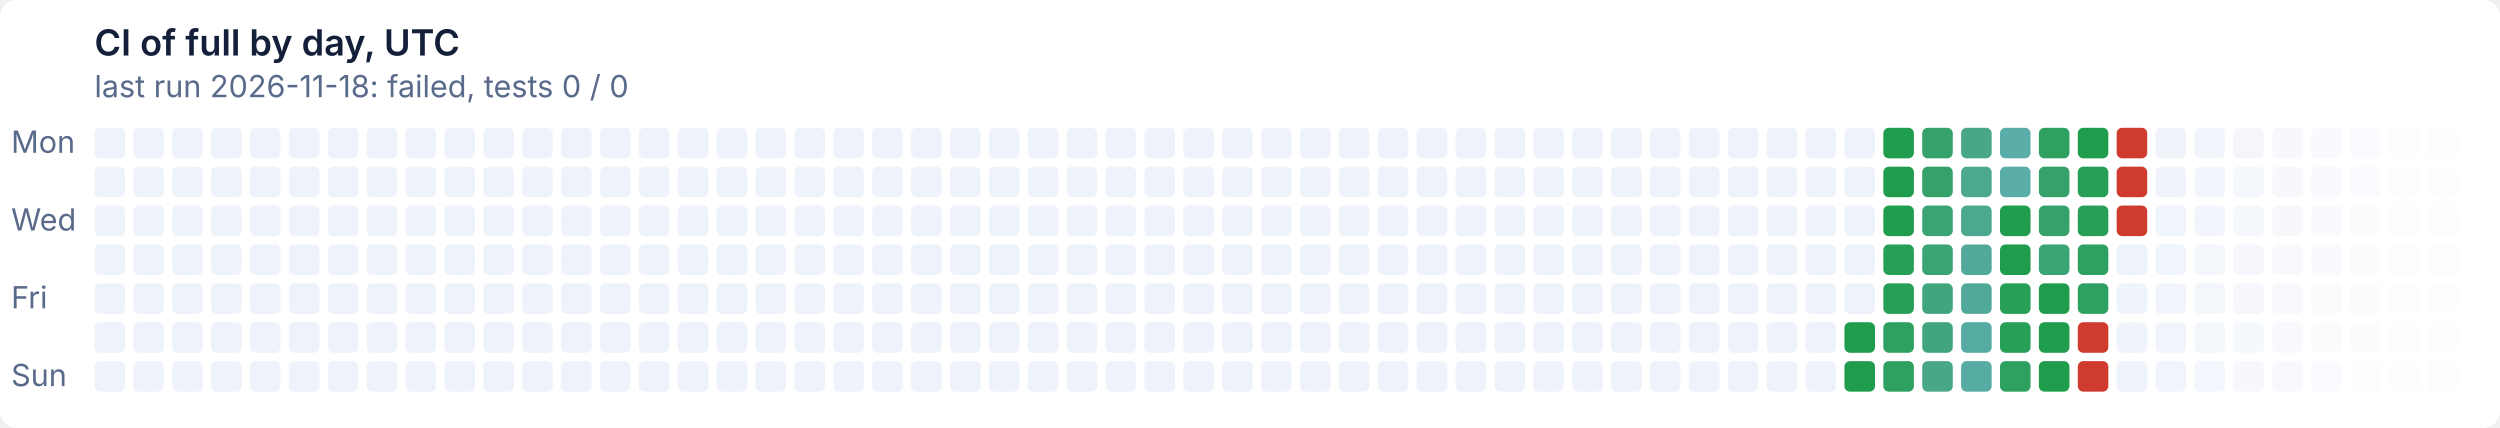
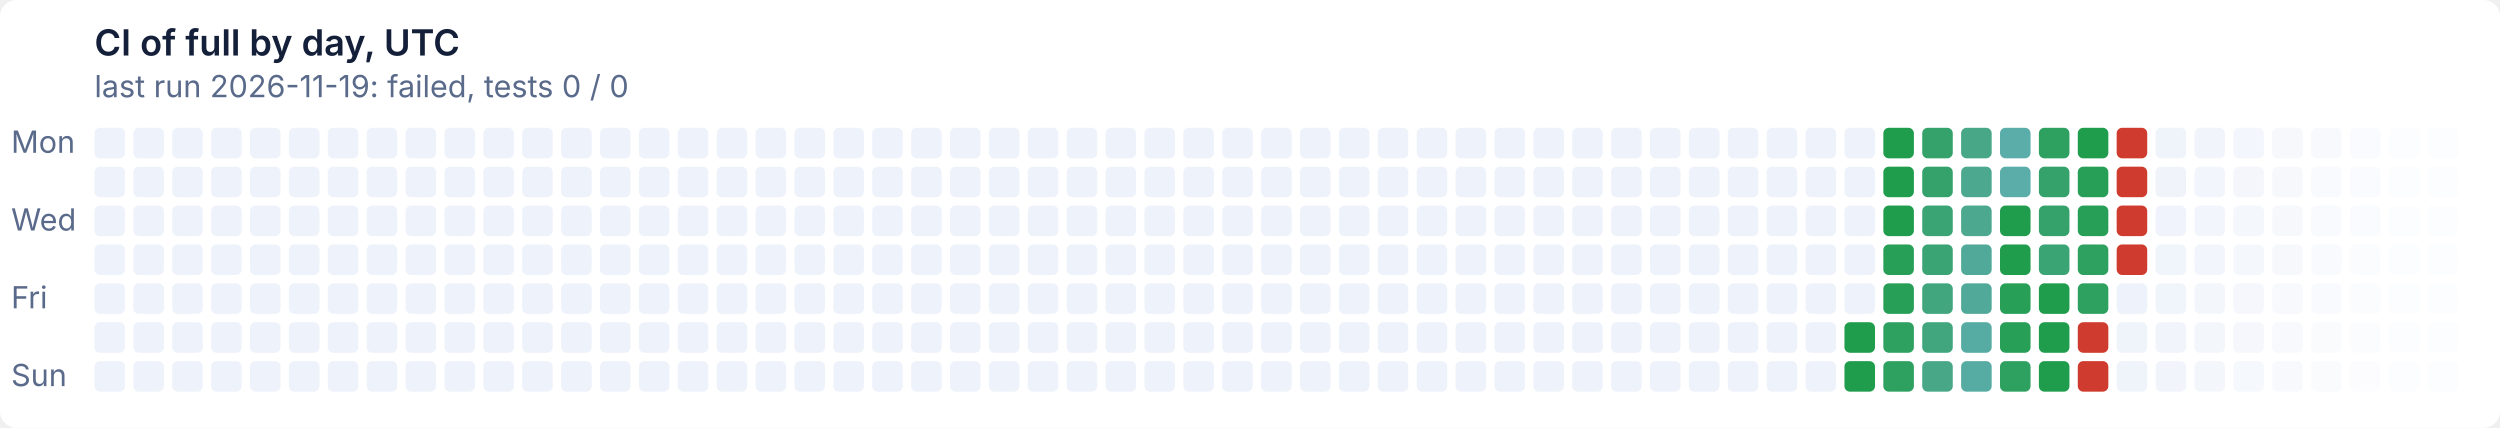
- <svg xmlns="http://www.w3.org/2000/svg" width="900" height="154" viewBox="0 0 900 154" role="img" aria-label="CI of full by day, UTC: last run 2026-11-18: failed, tests 0 / 0">
+ <svg xmlns="http://www.w3.org/2000/svg" width="900" height="154" viewBox="0 0 900 154" role="img" aria-label="CI of full by day, UTC: last run 2026-11-19: failed, tests 0 / 0">
  <style>text{font:11px system-ui,-apple-system,'Segoe UI',sans-serif}
.t{font-size:13px;font-weight:600}
.g{fill:#ffffff}
.x{fill:#14203a}
.m{fill:#5a6a8a}
@media (prefers-color-scheme: dark){.g{fill:#0e1526}
.x{fill:#e6ecf5}
.m{fill:#93a2bc}}
.l12d0{fill:#eef2fa}
@media (prefers-color-scheme: dark){.l12d0{fill:#141d33}}
.l0d1{fill:#1f9d4c}
@media (prefers-color-scheme: dark){.l0d1{fill:#3fb950}}
.l1d2{fill:#279f57}
@media (prefers-color-scheme: dark){.l1d2{fill:#45ba5c}}
.l2d3{fill:#2ea161}
@media (prefers-color-scheme: dark){.l2d3{fill:#4bbb67}}
.l3d4{fill:#35a26b}
@media (prefers-color-scheme: dark){.l3d4{fill:#51bc72}}
.l4d5{fill:#3ba474}
@media (prefers-color-scheme: dark){.l4d5{fill:#57bd7c}}
.l5d6{fill:#41a67e}
@media (prefers-color-scheme: dark){.l5d6{fill:#5cbe86}}
.l6d7{fill:#47a787}
@media (prefers-color-scheme: dark){.l6d7{fill:#62bf8f}}
.l7d8{fill:#4ca990}
@media (prefers-color-scheme: dark){.l7d8{fill:#67c099}}
.l8d9{fill:#51aa99}
@media (prefers-color-scheme: dark){.l8d9{fill:#6cc1a2}}
.l9d10{fill:#56aca2}
@media (prefers-color-scheme: dark){.l9d10{fill:#71c2ab}}
.l10d11{fill:#5badaa}
@media (prefers-color-scheme: dark){.l10d11{fill:#76c2b4}}
.l11d12{fill:#cf3b2e}
@media (prefers-color-scheme: dark){.l11d12{fill:#e08d79}}</style>
  <rect class="g" width="900" height="154" rx="6" />
  <text class="t x" x="34" y="20">CI of full by day, UTC</text>
-   <text class="m" x="34" y="35">last run 2026-11-18: failed, tests 0 / 0</text>
+   <text class="m" x="34" y="35">last run 2026-11-19: failed, tests 0 / 0</text>
  <text class="m" x="4" y="55">Mon</text>
  <text class="m" x="4" y="83">Wed</text>
  <text class="m" x="4" y="111">Fri</text>
  <text class="m" x="4" y="139">Sun</text>
  <rect class="l12d0" x="34" y="46" width="11" height="11" rx="2" />
  <rect class="l12d0" x="34" y="60" width="11" height="11" rx="2" />
  <rect class="l12d0" x="34" y="74" width="11" height="11" rx="2" />
  <rect class="l12d0" x="34" y="88" width="11" height="11" rx="2" />
  <rect class="l12d0" x="34" y="102" width="11" height="11" rx="2" />
  <rect class="l12d0" x="34" y="116" width="11" height="11" rx="2" />
  <rect class="l12d0" x="34" y="130" width="11" height="11" rx="2" />
  <rect class="l12d0" x="48" y="46" width="11" height="11" rx="2" />
  <rect class="l12d0" x="48" y="60" width="11" height="11" rx="2" />
  <rect class="l12d0" x="48" y="74" width="11" height="11" rx="2" />
  <rect class="l12d0" x="48" y="88" width="11" height="11" rx="2" />
  <rect class="l12d0" x="48" y="102" width="11" height="11" rx="2" />
  <rect class="l12d0" x="48" y="116" width="11" height="11" rx="2" />
  <rect class="l12d0" x="48" y="130" width="11" height="11" rx="2" />
  <rect class="l12d0" x="62" y="46" width="11" height="11" rx="2" />
  <rect class="l12d0" x="62" y="60" width="11" height="11" rx="2" />
  <rect class="l12d0" x="62" y="74" width="11" height="11" rx="2" />
  <rect class="l12d0" x="62" y="88" width="11" height="11" rx="2" />
  <rect class="l12d0" x="62" y="102" width="11" height="11" rx="2" />
  <rect class="l12d0" x="62" y="116" width="11" height="11" rx="2" />
  <rect class="l12d0" x="62" y="130" width="11" height="11" rx="2" />
  <rect class="l12d0" x="76" y="46" width="11" height="11" rx="2" />
  <rect class="l12d0" x="76" y="60" width="11" height="11" rx="2" />
  <rect class="l12d0" x="76" y="74" width="11" height="11" rx="2" />
  <rect class="l12d0" x="76" y="88" width="11" height="11" rx="2" />
  <rect class="l12d0" x="76" y="102" width="11" height="11" rx="2" />
  <rect class="l12d0" x="76" y="116" width="11" height="11" rx="2" />
  <rect class="l12d0" x="76" y="130" width="11" height="11" rx="2" />
  <rect class="l12d0" x="90" y="46" width="11" height="11" rx="2" />
  <rect class="l12d0" x="90" y="60" width="11" height="11" rx="2" />
  <rect class="l12d0" x="90" y="74" width="11" height="11" rx="2" />
  <rect class="l12d0" x="90" y="88" width="11" height="11" rx="2" />
  <rect class="l12d0" x="90" y="102" width="11" height="11" rx="2" />
  <rect class="l12d0" x="90" y="116" width="11" height="11" rx="2" />
  <rect class="l12d0" x="90" y="130" width="11" height="11" rx="2" />
  <rect class="l12d0" x="104" y="46" width="11" height="11" rx="2" />
  <rect class="l12d0" x="104" y="60" width="11" height="11" rx="2" />
  <rect class="l12d0" x="104" y="74" width="11" height="11" rx="2" />
  <rect class="l12d0" x="104" y="88" width="11" height="11" rx="2" />
  <rect class="l12d0" x="104" y="102" width="11" height="11" rx="2" />
  <rect class="l12d0" x="104" y="116" width="11" height="11" rx="2" />
  <rect class="l12d0" x="104" y="130" width="11" height="11" rx="2" />
  <rect class="l12d0" x="118" y="46" width="11" height="11" rx="2" />
  <rect class="l12d0" x="118" y="60" width="11" height="11" rx="2" />
  <rect class="l12d0" x="118" y="74" width="11" height="11" rx="2" />
  <rect class="l12d0" x="118" y="88" width="11" height="11" rx="2" />
  <rect class="l12d0" x="118" y="102" width="11" height="11" rx="2" />
  <rect class="l12d0" x="118" y="116" width="11" height="11" rx="2" />
  <rect class="l12d0" x="118" y="130" width="11" height="11" rx="2" />
  <rect class="l12d0" x="132" y="46" width="11" height="11" rx="2" />
  <rect class="l12d0" x="132" y="60" width="11" height="11" rx="2" />
  <rect class="l12d0" x="132" y="74" width="11" height="11" rx="2" />
  <rect class="l12d0" x="132" y="88" width="11" height="11" rx="2" />
  <rect class="l12d0" x="132" y="102" width="11" height="11" rx="2" />
  <rect class="l12d0" x="132" y="116" width="11" height="11" rx="2" />
  <rect class="l12d0" x="132" y="130" width="11" height="11" rx="2" />
  <rect class="l12d0" x="146" y="46" width="11" height="11" rx="2" />
  <rect class="l12d0" x="146" y="60" width="11" height="11" rx="2" />
  <rect class="l12d0" x="146" y="74" width="11" height="11" rx="2" />
  <rect class="l12d0" x="146" y="88" width="11" height="11" rx="2" />
  <rect class="l12d0" x="146" y="102" width="11" height="11" rx="2" />
  <rect class="l12d0" x="146" y="116" width="11" height="11" rx="2" />
  <rect class="l12d0" x="146" y="130" width="11" height="11" rx="2" />
  <rect class="l12d0" x="160" y="46" width="11" height="11" rx="2" />
  <rect class="l12d0" x="160" y="60" width="11" height="11" rx="2" />
  <rect class="l12d0" x="160" y="74" width="11" height="11" rx="2" />
  <rect class="l12d0" x="160" y="88" width="11" height="11" rx="2" />
  <rect class="l12d0" x="160" y="102" width="11" height="11" rx="2" />
  <rect class="l12d0" x="160" y="116" width="11" height="11" rx="2" />
  <rect class="l12d0" x="160" y="130" width="11" height="11" rx="2" />
  <rect class="l12d0" x="174" y="46" width="11" height="11" rx="2" />
  <rect class="l12d0" x="174" y="60" width="11" height="11" rx="2" />
  <rect class="l12d0" x="174" y="74" width="11" height="11" rx="2" />
  <rect class="l12d0" x="174" y="88" width="11" height="11" rx="2" />
  <rect class="l12d0" x="174" y="102" width="11" height="11" rx="2" />
  <rect class="l12d0" x="174" y="116" width="11" height="11" rx="2" />
  <rect class="l12d0" x="174" y="130" width="11" height="11" rx="2" />
  <rect class="l12d0" x="188" y="46" width="11" height="11" rx="2" />
  <rect class="l12d0" x="188" y="60" width="11" height="11" rx="2" />
  <rect class="l12d0" x="188" y="74" width="11" height="11" rx="2" />
  <rect class="l12d0" x="188" y="88" width="11" height="11" rx="2" />
  <rect class="l12d0" x="188" y="102" width="11" height="11" rx="2" />
  <rect class="l12d0" x="188" y="116" width="11" height="11" rx="2" />
  <rect class="l12d0" x="188" y="130" width="11" height="11" rx="2" />
  <rect class="l12d0" x="202" y="46" width="11" height="11" rx="2" />
  <rect class="l12d0" x="202" y="60" width="11" height="11" rx="2" />
  <rect class="l12d0" x="202" y="74" width="11" height="11" rx="2" />
  <rect class="l12d0" x="202" y="88" width="11" height="11" rx="2" />
  <rect class="l12d0" x="202" y="102" width="11" height="11" rx="2" />
  <rect class="l12d0" x="202" y="116" width="11" height="11" rx="2" />
  <rect class="l12d0" x="202" y="130" width="11" height="11" rx="2" />
  <rect class="l12d0" x="216" y="46" width="11" height="11" rx="2" />
  <rect class="l12d0" x="216" y="60" width="11" height="11" rx="2" />
  <rect class="l12d0" x="216" y="74" width="11" height="11" rx="2" />
  <rect class="l12d0" x="216" y="88" width="11" height="11" rx="2" />
  <rect class="l12d0" x="216" y="102" width="11" height="11" rx="2" />
  <rect class="l12d0" x="216" y="116" width="11" height="11" rx="2" />
  <rect class="l12d0" x="216" y="130" width="11" height="11" rx="2" />
  <rect class="l12d0" x="230" y="46" width="11" height="11" rx="2" />
  <rect class="l12d0" x="230" y="60" width="11" height="11" rx="2" />
  <rect class="l12d0" x="230" y="74" width="11" height="11" rx="2" />
  <rect class="l12d0" x="230" y="88" width="11" height="11" rx="2" />
  <rect class="l12d0" x="230" y="102" width="11" height="11" rx="2" />
  <rect class="l12d0" x="230" y="116" width="11" height="11" rx="2" />
  <rect class="l12d0" x="230" y="130" width="11" height="11" rx="2" />
  <rect class="l12d0" x="244" y="46" width="11" height="11" rx="2" />
  <rect class="l12d0" x="244" y="60" width="11" height="11" rx="2" />
  <rect class="l12d0" x="244" y="74" width="11" height="11" rx="2" />
  <rect class="l12d0" x="244" y="88" width="11" height="11" rx="2" />
  <rect class="l12d0" x="244" y="102" width="11" height="11" rx="2" />
  <rect class="l12d0" x="244" y="116" width="11" height="11" rx="2" />
  <rect class="l12d0" x="244" y="130" width="11" height="11" rx="2" />
  <rect class="l12d0" x="258" y="46" width="11" height="11" rx="2" />
  <rect class="l12d0" x="258" y="60" width="11" height="11" rx="2" />
  <rect class="l12d0" x="258" y="74" width="11" height="11" rx="2" />
  <rect class="l12d0" x="258" y="88" width="11" height="11" rx="2" />
  <rect class="l12d0" x="258" y="102" width="11" height="11" rx="2" />
  <rect class="l12d0" x="258" y="116" width="11" height="11" rx="2" />
  <rect class="l12d0" x="258" y="130" width="11" height="11" rx="2" />
  <rect class="l12d0" x="272" y="46" width="11" height="11" rx="2" />
  <rect class="l12d0" x="272" y="60" width="11" height="11" rx="2" />
  <rect class="l12d0" x="272" y="74" width="11" height="11" rx="2" />
  <rect class="l12d0" x="272" y="88" width="11" height="11" rx="2" />
  <rect class="l12d0" x="272" y="102" width="11" height="11" rx="2" />
  <rect class="l12d0" x="272" y="116" width="11" height="11" rx="2" />
  <rect class="l12d0" x="272" y="130" width="11" height="11" rx="2" />
  <rect class="l12d0" x="286" y="46" width="11" height="11" rx="2" />
  <rect class="l12d0" x="286" y="60" width="11" height="11" rx="2" />
  <rect class="l12d0" x="286" y="74" width="11" height="11" rx="2" />
  <rect class="l12d0" x="286" y="88" width="11" height="11" rx="2" />
  <rect class="l12d0" x="286" y="102" width="11" height="11" rx="2" />
  <rect class="l12d0" x="286" y="116" width="11" height="11" rx="2" />
  <rect class="l12d0" x="286" y="130" width="11" height="11" rx="2" />
  <rect class="l12d0" x="300" y="46" width="11" height="11" rx="2" />
  <rect class="l12d0" x="300" y="60" width="11" height="11" rx="2" />
  <rect class="l12d0" x="300" y="74" width="11" height="11" rx="2" />
  <rect class="l12d0" x="300" y="88" width="11" height="11" rx="2" />
  <rect class="l12d0" x="300" y="102" width="11" height="11" rx="2" />
  <rect class="l12d0" x="300" y="116" width="11" height="11" rx="2" />
  <rect class="l12d0" x="300" y="130" width="11" height="11" rx="2" />
  <rect class="l12d0" x="314" y="46" width="11" height="11" rx="2" />
  <rect class="l12d0" x="314" y="60" width="11" height="11" rx="2" />
  <rect class="l12d0" x="314" y="74" width="11" height="11" rx="2" />
  <rect class="l12d0" x="314" y="88" width="11" height="11" rx="2" />
  <rect class="l12d0" x="314" y="102" width="11" height="11" rx="2" />
  <rect class="l12d0" x="314" y="116" width="11" height="11" rx="2" />
  <rect class="l12d0" x="314" y="130" width="11" height="11" rx="2" />
  <rect class="l12d0" x="328" y="46" width="11" height="11" rx="2" />
  <rect class="l12d0" x="328" y="60" width="11" height="11" rx="2" />
  <rect class="l12d0" x="328" y="74" width="11" height="11" rx="2" />
  <rect class="l12d0" x="328" y="88" width="11" height="11" rx="2" />
  <rect class="l12d0" x="328" y="102" width="11" height="11" rx="2" />
  <rect class="l12d0" x="328" y="116" width="11" height="11" rx="2" />
  <rect class="l12d0" x="328" y="130" width="11" height="11" rx="2" />
  <rect class="l12d0" x="342" y="46" width="11" height="11" rx="2" />
  <rect class="l12d0" x="342" y="60" width="11" height="11" rx="2" />
  <rect class="l12d0" x="342" y="74" width="11" height="11" rx="2" />
  <rect class="l12d0" x="342" y="88" width="11" height="11" rx="2" />
  <rect class="l12d0" x="342" y="102" width="11" height="11" rx="2" />
  <rect class="l12d0" x="342" y="116" width="11" height="11" rx="2" />
  <rect class="l12d0" x="342" y="130" width="11" height="11" rx="2" />
  <rect class="l12d0" x="356" y="46" width="11" height="11" rx="2" />
  <rect class="l12d0" x="356" y="60" width="11" height="11" rx="2" />
  <rect class="l12d0" x="356" y="74" width="11" height="11" rx="2" />
  <rect class="l12d0" x="356" y="88" width="11" height="11" rx="2" />
  <rect class="l12d0" x="356" y="102" width="11" height="11" rx="2" />
  <rect class="l12d0" x="356" y="116" width="11" height="11" rx="2" />
  <rect class="l12d0" x="356" y="130" width="11" height="11" rx="2" />
  <rect class="l12d0" x="370" y="46" width="11" height="11" rx="2" />
  <rect class="l12d0" x="370" y="60" width="11" height="11" rx="2" />
  <rect class="l12d0" x="370" y="74" width="11" height="11" rx="2" />
  <rect class="l12d0" x="370" y="88" width="11" height="11" rx="2" />
  <rect class="l12d0" x="370" y="102" width="11" height="11" rx="2" />
  <rect class="l12d0" x="370" y="116" width="11" height="11" rx="2" />
  <rect class="l12d0" x="370" y="130" width="11" height="11" rx="2" />
  <rect class="l12d0" x="384" y="46" width="11" height="11" rx="2" />
  <rect class="l12d0" x="384" y="60" width="11" height="11" rx="2" />
  <rect class="l12d0" x="384" y="74" width="11" height="11" rx="2" />
  <rect class="l12d0" x="384" y="88" width="11" height="11" rx="2" />
  <rect class="l12d0" x="384" y="102" width="11" height="11" rx="2" />
  <rect class="l12d0" x="384" y="116" width="11" height="11" rx="2" />
  <rect class="l12d0" x="384" y="130" width="11" height="11" rx="2" />
  <rect class="l12d0" x="398" y="46" width="11" height="11" rx="2" />
  <rect class="l12d0" x="398" y="60" width="11" height="11" rx="2" />
  <rect class="l12d0" x="398" y="74" width="11" height="11" rx="2" />
  <rect class="l12d0" x="398" y="88" width="11" height="11" rx="2" />
  <rect class="l12d0" x="398" y="102" width="11" height="11" rx="2" />
  <rect class="l12d0" x="398" y="116" width="11" height="11" rx="2" />
  <rect class="l12d0" x="398" y="130" width="11" height="11" rx="2" />
  <rect class="l12d0" x="412" y="46" width="11" height="11" rx="2" />
  <rect class="l12d0" x="412" y="60" width="11" height="11" rx="2" />
  <rect class="l12d0" x="412" y="74" width="11" height="11" rx="2" />
  <rect class="l12d0" x="412" y="88" width="11" height="11" rx="2" />
  <rect class="l12d0" x="412" y="102" width="11" height="11" rx="2" />
  <rect class="l12d0" x="412" y="116" width="11" height="11" rx="2" />
  <rect class="l12d0" x="412" y="130" width="11" height="11" rx="2" />
  <rect class="l12d0" x="426" y="46" width="11" height="11" rx="2" />
  <rect class="l12d0" x="426" y="60" width="11" height="11" rx="2" />
  <rect class="l12d0" x="426" y="74" width="11" height="11" rx="2" />
  <rect class="l12d0" x="426" y="88" width="11" height="11" rx="2" />
  <rect class="l12d0" x="426" y="102" width="11" height="11" rx="2" />
  <rect class="l12d0" x="426" y="116" width="11" height="11" rx="2" />
  <rect class="l12d0" x="426" y="130" width="11" height="11" rx="2" />
  <rect class="l12d0" x="440" y="46" width="11" height="11" rx="2" />
  <rect class="l12d0" x="440" y="60" width="11" height="11" rx="2" />
  <rect class="l12d0" x="440" y="74" width="11" height="11" rx="2" />
  <rect class="l12d0" x="440" y="88" width="11" height="11" rx="2" />
  <rect class="l12d0" x="440" y="102" width="11" height="11" rx="2" />
  <rect class="l12d0" x="440" y="116" width="11" height="11" rx="2" />
  <rect class="l12d0" x="440" y="130" width="11" height="11" rx="2" />
  <rect class="l12d0" x="454" y="46" width="11" height="11" rx="2" />
  <rect class="l12d0" x="454" y="60" width="11" height="11" rx="2" />
  <rect class="l12d0" x="454" y="74" width="11" height="11" rx="2" />
  <rect class="l12d0" x="454" y="88" width="11" height="11" rx="2" />
  <rect class="l12d0" x="454" y="102" width="11" height="11" rx="2" />
  <rect class="l12d0" x="454" y="116" width="11" height="11" rx="2" />
  <rect class="l12d0" x="454" y="130" width="11" height="11" rx="2" />
  <rect class="l12d0" x="468" y="46" width="11" height="11" rx="2" />
  <rect class="l12d0" x="468" y="60" width="11" height="11" rx="2" />
  <rect class="l12d0" x="468" y="74" width="11" height="11" rx="2" />
  <rect class="l12d0" x="468" y="88" width="11" height="11" rx="2" />
  <rect class="l12d0" x="468" y="102" width="11" height="11" rx="2" />
  <rect class="l12d0" x="468" y="116" width="11" height="11" rx="2" />
  <rect class="l12d0" x="468" y="130" width="11" height="11" rx="2" />
  <rect class="l12d0" x="482" y="46" width="11" height="11" rx="2" />
  <rect class="l12d0" x="482" y="60" width="11" height="11" rx="2" />
  <rect class="l12d0" x="482" y="74" width="11" height="11" rx="2" />
  <rect class="l12d0" x="482" y="88" width="11" height="11" rx="2" />
  <rect class="l12d0" x="482" y="102" width="11" height="11" rx="2" />
  <rect class="l12d0" x="482" y="116" width="11" height="11" rx="2" />
  <rect class="l12d0" x="482" y="130" width="11" height="11" rx="2" />
  <rect class="l12d0" x="496" y="46" width="11" height="11" rx="2" />
  <rect class="l12d0" x="496" y="60" width="11" height="11" rx="2" />
  <rect class="l12d0" x="496" y="74" width="11" height="11" rx="2" />
  <rect class="l12d0" x="496" y="88" width="11" height="11" rx="2" />
  <rect class="l12d0" x="496" y="102" width="11" height="11" rx="2" />
  <rect class="l12d0" x="496" y="116" width="11" height="11" rx="2" />
  <rect class="l12d0" x="496" y="130" width="11" height="11" rx="2" />
  <rect class="l12d0" x="510" y="46" width="11" height="11" rx="2" />
  <rect class="l12d0" x="510" y="60" width="11" height="11" rx="2" />
  <rect class="l12d0" x="510" y="74" width="11" height="11" rx="2" />
  <rect class="l12d0" x="510" y="88" width="11" height="11" rx="2" />
  <rect class="l12d0" x="510" y="102" width="11" height="11" rx="2" />
  <rect class="l12d0" x="510" y="116" width="11" height="11" rx="2" />
  <rect class="l12d0" x="510" y="130" width="11" height="11" rx="2" />
  <rect class="l12d0" x="524" y="46" width="11" height="11" rx="2" />
  <rect class="l12d0" x="524" y="60" width="11" height="11" rx="2" />
  <rect class="l12d0" x="524" y="74" width="11" height="11" rx="2" />
  <rect class="l12d0" x="524" y="88" width="11" height="11" rx="2" />
  <rect class="l12d0" x="524" y="102" width="11" height="11" rx="2" />
  <rect class="l12d0" x="524" y="116" width="11" height="11" rx="2" />
  <rect class="l12d0" x="524" y="130" width="11" height="11" rx="2" />
  <rect class="l12d0" x="538" y="46" width="11" height="11" rx="2" />
  <rect class="l12d0" x="538" y="60" width="11" height="11" rx="2" />
  <rect class="l12d0" x="538" y="74" width="11" height="11" rx="2" />
  <rect class="l12d0" x="538" y="88" width="11" height="11" rx="2" />
  <rect class="l12d0" x="538" y="102" width="11" height="11" rx="2" />
  <rect class="l12d0" x="538" y="116" width="11" height="11" rx="2" />
  <rect class="l12d0" x="538" y="130" width="11" height="11" rx="2" />
  <rect class="l12d0" x="552" y="46" width="11" height="11" rx="2" />
  <rect class="l12d0" x="552" y="60" width="11" height="11" rx="2" />
  <rect class="l12d0" x="552" y="74" width="11" height="11" rx="2" />
  <rect class="l12d0" x="552" y="88" width="11" height="11" rx="2" />
  <rect class="l12d0" x="552" y="102" width="11" height="11" rx="2" />
  <rect class="l12d0" x="552" y="116" width="11" height="11" rx="2" />
  <rect class="l12d0" x="552" y="130" width="11" height="11" rx="2" />
  <rect class="l12d0" x="566" y="46" width="11" height="11" rx="2" />
  <rect class="l12d0" x="566" y="60" width="11" height="11" rx="2" />
  <rect class="l12d0" x="566" y="74" width="11" height="11" rx="2" />
  <rect class="l12d0" x="566" y="88" width="11" height="11" rx="2" />
  <rect class="l12d0" x="566" y="102" width="11" height="11" rx="2" />
  <rect class="l12d0" x="566" y="116" width="11" height="11" rx="2" />
  <rect class="l12d0" x="566" y="130" width="11" height="11" rx="2" />
  <rect class="l12d0" x="580" y="46" width="11" height="11" rx="2" />
  <rect class="l12d0" x="580" y="60" width="11" height="11" rx="2" />
  <rect class="l12d0" x="580" y="74" width="11" height="11" rx="2" />
  <rect class="l12d0" x="580" y="88" width="11" height="11" rx="2" />
  <rect class="l12d0" x="580" y="102" width="11" height="11" rx="2" />
  <rect class="l12d0" x="580" y="116" width="11" height="11" rx="2" />
  <rect class="l12d0" x="580" y="130" width="11" height="11" rx="2" />
  <rect class="l12d0" x="594" y="46" width="11" height="11" rx="2" />
  <rect class="l12d0" x="594" y="60" width="11" height="11" rx="2" />
  <rect class="l12d0" x="594" y="74" width="11" height="11" rx="2" />
  <rect class="l12d0" x="594" y="88" width="11" height="11" rx="2" />
  <rect class="l12d0" x="594" y="102" width="11" height="11" rx="2" />
  <rect class="l12d0" x="594" y="116" width="11" height="11" rx="2" />
  <rect class="l12d0" x="594" y="130" width="11" height="11" rx="2" />
  <rect class="l12d0" x="608" y="46" width="11" height="11" rx="2" />
  <rect class="l12d0" x="608" y="60" width="11" height="11" rx="2" />
  <rect class="l12d0" x="608" y="74" width="11" height="11" rx="2" />
  <rect class="l12d0" x="608" y="88" width="11" height="11" rx="2" />
  <rect class="l12d0" x="608" y="102" width="11" height="11" rx="2" />
  <rect class="l12d0" x="608" y="116" width="11" height="11" rx="2" />
  <rect class="l12d0" x="608" y="130" width="11" height="11" rx="2" />
  <rect class="l12d0" x="622" y="46" width="11" height="11" rx="2" />
  <rect class="l12d0" x="622" y="60" width="11" height="11" rx="2" />
  <rect class="l12d0" x="622" y="74" width="11" height="11" rx="2" />
  <rect class="l12d0" x="622" y="88" width="11" height="11" rx="2" />
  <rect class="l12d0" x="622" y="102" width="11" height="11" rx="2" />
  <rect class="l12d0" x="622" y="116" width="11" height="11" rx="2" />
  <rect class="l12d0" x="622" y="130" width="11" height="11" rx="2" />
  <rect class="l12d0" x="636" y="46" width="11" height="11" rx="2" />
  <rect class="l12d0" x="636" y="60" width="11" height="11" rx="2" />
  <rect class="l12d0" x="636" y="74" width="11" height="11" rx="2" />
  <rect class="l12d0" x="636" y="88" width="11" height="11" rx="2" />
  <rect class="l12d0" x="636" y="102" width="11" height="11" rx="2" />
  <rect class="l12d0" x="636" y="116" width="11" height="11" rx="2" />
  <rect class="l12d0" x="636" y="130" width="11" height="11" rx="2" />
  <rect class="l12d0" x="650" y="46" width="11" height="11" rx="2" />
  <rect class="l12d0" x="650" y="60" width="11" height="11" rx="2" />
  <rect class="l12d0" x="650" y="74" width="11" height="11" rx="2" />
  <rect class="l12d0" x="650" y="88" width="11" height="11" rx="2" />
  <rect class="l12d0" x="650" y="102" width="11" height="11" rx="2" />
  <rect class="l12d0" x="650" y="116" width="11" height="11" rx="2" />
  <rect class="l12d0" x="650" y="130" width="11" height="11" rx="2" />
  <rect class="l12d0" x="664" y="46" width="11" height="11" rx="2" />
  <rect class="l12d0" x="664" y="60" width="11" height="11" rx="2" />
  <rect class="l12d0" x="664" y="74" width="11" height="11" rx="2" />
  <rect class="l12d0" x="664" y="88" width="11" height="11" rx="2" />
  <rect class="l12d0" x="664" y="102" width="11" height="11" rx="2" />
  <rect class="l0d1" x="664" y="116" width="11" height="11" rx="2" />
  <rect class="l0d1" x="664" y="130" width="11" height="11" rx="2" />
  <rect class="l0d1" x="678" y="46" width="11" height="11" rx="2" />
  <rect class="l0d1" x="678" y="60" width="11" height="11" rx="2" />
  <rect class="l0d1" x="678" y="74" width="11" height="11" rx="2" />
  <rect class="l1d2" x="678" y="88" width="11" height="11" rx="2" />
  <rect class="l1d2" x="678" y="102" width="11" height="11" rx="2" />
  <rect class="l2d3" x="678" y="116" width="11" height="11" rx="2" />
  <rect class="l2d3" x="678" y="130" width="11" height="11" rx="2" />
  <rect class="l3d4" x="692" y="46" width="11" height="11" rx="2" />
  <rect class="l3d4" x="692" y="60" width="11" height="11" rx="2" />
  <rect class="l4d5" x="692" y="74" width="11" height="11" rx="2" />
  <rect class="l4d5" x="692" y="88" width="11" height="11" rx="2" />
  <rect class="l5d6" x="692" y="102" width="11" height="11" rx="2" />
  <rect class="l5d6" x="692" y="116" width="11" height="11" rx="2" />
  <rect class="l6d7" x="692" y="130" width="11" height="11" rx="2" />
  <rect class="l6d7" x="706" y="46" width="11" height="11" rx="2" />
  <rect class="l7d8" x="706" y="60" width="11" height="11" rx="2" />
  <rect class="l7d8" x="706" y="74" width="11" height="11" rx="2" />
  <rect class="l8d9" x="706" y="88" width="11" height="11" rx="2" />
  <rect class="l8d9" x="706" y="102" width="11" height="11" rx="2" />
  <rect class="l9d10" x="706" y="116" width="11" height="11" rx="2" />
  <rect class="l9d10" x="706" y="130" width="11" height="11" rx="2" />
  <rect class="l10d11" x="720" y="46" width="11" height="11" rx="2" />
  <rect class="l10d11" x="720" y="60" width="11" height="11" rx="2" />
  <rect class="l0d1" x="720" y="74" width="11" height="11" rx="2" />
  <rect class="l0d1" x="720" y="88" width="11" height="11" rx="2" />
  <rect class="l1d2" x="720" y="102" width="11" height="11" rx="2" />
  <rect class="l1d2" x="720" y="116" width="11" height="11" rx="2" />
  <rect class="l2d3" x="720" y="130" width="11" height="11" rx="2" />
  <rect class="l2d3" x="734" y="46" width="11" height="11" rx="2" />
  <rect class="l3d4" x="734" y="60" width="11" height="11" rx="2" />
  <rect class="l3d4" x="734" y="74" width="11" height="11" rx="2" />
  <rect class="l4d5" x="734" y="88" width="11" height="11" rx="2" />
  <rect class="l0d1" x="734" y="102" width="11" height="11" rx="2" />
  <rect class="l0d1" x="734" y="116" width="11" height="11" rx="2" />
  <rect class="l0d1" x="734" y="130" width="11" height="11" rx="2" />
  <rect class="l0d1" x="748" y="46" width="11" height="11" rx="2" />
  <rect class="l1d2" x="748" y="60" width="11" height="11" rx="2" />
  <rect class="l1d2" x="748" y="74" width="11" height="11" rx="2" />
  <rect class="l2d3" x="748" y="88" width="11" height="11" rx="2" />
  <rect class="l2d3" x="748" y="102" width="11" height="11" rx="2" />
  <rect class="l11d12" x="748" y="116" width="11" height="11" rx="2" />
  <rect class="l11d12" x="748" y="130" width="11" height="11" rx="2" />
  <rect class="l11d12" x="762" y="46" width="11" height="11" rx="2" />
  <rect class="l11d12" x="762" y="60" width="11" height="11" rx="2" />
  <rect class="l11d12" x="762" y="74" width="11" height="11" rx="2" />
-   <rect class="l12d0" x="762" y="88" width="11" height="11" rx="2" opacity="0.98" />
-   <rect class="l12d0" x="762" y="102" width="11" height="11" rx="2" opacity="0.96" />
-   <rect class="l12d0" x="762" y="116" width="11" height="11" rx="2" opacity="0.95" />
-   <rect class="l12d0" x="762" y="130" width="11" height="11" rx="2" opacity="0.93" />
-   <rect class="l12d0" x="776" y="46" width="11" height="11" rx="2" opacity="0.91" />
-   <rect class="l12d0" x="776" y="60" width="11" height="11" rx="2" opacity="0.89" />
-   <rect class="l12d0" x="776" y="74" width="11" height="11" rx="2" opacity="0.88" />
-   <rect class="l12d0" x="776" y="88" width="11" height="11" rx="2" opacity="0.86" />
-   <rect class="l12d0" x="776" y="102" width="11" height="11" rx="2" opacity="0.84" />
-   <rect class="l12d0" x="776" y="116" width="11" height="11" rx="2" opacity="0.82" />
-   <rect class="l12d0" x="776" y="130" width="11" height="11" rx="2" opacity="0.80" />
-   <rect class="l12d0" x="790" y="46" width="11" height="11" rx="2" opacity="0.79" />
-   <rect class="l12d0" x="790" y="60" width="11" height="11" rx="2" opacity="0.77" />
-   <rect class="l12d0" x="790" y="74" width="11" height="11" rx="2" opacity="0.75" />
-   <rect class="l12d0" x="790" y="88" width="11" height="11" rx="2" opacity="0.73" />
-   <rect class="l12d0" x="790" y="102" width="11" height="11" rx="2" opacity="0.71" />
-   <rect class="l12d0" x="790" y="116" width="11" height="11" rx="2" opacity="0.70" />
-   <rect class="l12d0" x="790" y="130" width="11" height="11" rx="2" opacity="0.68" />
-   <rect class="l12d0" x="804" y="46" width="11" height="11" rx="2" opacity="0.66" />
-   <rect class="l12d0" x="804" y="60" width="11" height="11" rx="2" opacity="0.64" />
-   <rect class="l12d0" x="804" y="74" width="11" height="11" rx="2" opacity="0.62" />
-   <rect class="l12d0" x="804" y="88" width="11" height="11" rx="2" opacity="0.61" />
-   <rect class="l12d0" x="804" y="102" width="11" height="11" rx="2" opacity="0.59" />
-   <rect class="l12d0" x="804" y="116" width="11" height="11" rx="2" opacity="0.57" />
-   <rect class="l12d0" x="804" y="130" width="11" height="11" rx="2" opacity="0.55" />
-   <rect class="l12d0" x="818" y="46" width="11" height="11" rx="2" opacity="0.54" />
-   <rect class="l12d0" x="818" y="60" width="11" height="11" rx="2" opacity="0.52" />
-   <rect class="l12d0" x="818" y="74" width="11" height="11" rx="2" opacity="0.50" />
-   <rect class="l12d0" x="818" y="88" width="11" height="11" rx="2" opacity="0.48" />
-   <rect class="l12d0" x="818" y="102" width="11" height="11" rx="2" opacity="0.46" />
-   <rect class="l12d0" x="818" y="116" width="11" height="11" rx="2" opacity="0.45" />
-   <rect class="l12d0" x="818" y="130" width="11" height="11" rx="2" opacity="0.43" />
-   <rect class="l12d0" x="832" y="46" width="11" height="11" rx="2" opacity="0.41" />
-   <rect class="l12d0" x="832" y="60" width="11" height="11" rx="2" opacity="0.39" />
-   <rect class="l12d0" x="832" y="74" width="11" height="11" rx="2" opacity="0.38" />
-   <rect class="l12d0" x="832" y="88" width="11" height="11" rx="2" opacity="0.36" />
-   <rect class="l12d0" x="832" y="102" width="11" height="11" rx="2" opacity="0.34" />
-   <rect class="l12d0" x="832" y="116" width="11" height="11" rx="2" opacity="0.32" />
-   <rect class="l12d0" x="832" y="130" width="11" height="11" rx="2" opacity="0.30" />
-   <rect class="l12d0" x="846" y="46" width="11" height="11" rx="2" opacity="0.29" />
-   <rect class="l12d0" x="846" y="60" width="11" height="11" rx="2" opacity="0.27" />
-   <rect class="l12d0" x="846" y="74" width="11" height="11" rx="2" opacity="0.25" />
-   <rect class="l12d0" x="846" y="88" width="11" height="11" rx="2" opacity="0.23" />
-   <rect class="l12d0" x="846" y="102" width="11" height="11" rx="2" opacity="0.21" />
-   <rect class="l12d0" x="846" y="116" width="11" height="11" rx="2" opacity="0.20" />
-   <rect class="l12d0" x="846" y="130" width="11" height="11" rx="2" opacity="0.18" />
-   <rect class="l12d0" x="860" y="46" width="11" height="11" rx="2" opacity="0.16" />
-   <rect class="l12d0" x="860" y="60" width="11" height="11" rx="2" opacity="0.15" />
+   <rect class="l11d12" x="762" y="88" width="11" height="11" rx="2" />
+   <rect class="l12d0" x="762" y="102" width="11" height="11" rx="2" opacity="0.98" />
+   <rect class="l12d0" x="762" y="116" width="11" height="11" rx="2" opacity="0.96" />
+   <rect class="l12d0" x="762" y="130" width="11" height="11" rx="2" opacity="0.95" />
+   <rect class="l12d0" x="776" y="46" width="11" height="11" rx="2" opacity="0.93" />
+   <rect class="l12d0" x="776" y="60" width="11" height="11" rx="2" opacity="0.91" />
+   <rect class="l12d0" x="776" y="74" width="11" height="11" rx="2" opacity="0.89" />
+   <rect class="l12d0" x="776" y="88" width="11" height="11" rx="2" opacity="0.88" />
+   <rect class="l12d0" x="776" y="102" width="11" height="11" rx="2" opacity="0.86" />
+   <rect class="l12d0" x="776" y="116" width="11" height="11" rx="2" opacity="0.84" />
+   <rect class="l12d0" x="776" y="130" width="11" height="11" rx="2" opacity="0.82" />
+   <rect class="l12d0" x="790" y="46" width="11" height="11" rx="2" opacity="0.80" />
+   <rect class="l12d0" x="790" y="60" width="11" height="11" rx="2" opacity="0.79" />
+   <rect class="l12d0" x="790" y="74" width="11" height="11" rx="2" opacity="0.77" />
+   <rect class="l12d0" x="790" y="88" width="11" height="11" rx="2" opacity="0.75" />
+   <rect class="l12d0" x="790" y="102" width="11" height="11" rx="2" opacity="0.73" />
+   <rect class="l12d0" x="790" y="116" width="11" height="11" rx="2" opacity="0.71" />
+   <rect class="l12d0" x="790" y="130" width="11" height="11" rx="2" opacity="0.70" />
+   <rect class="l12d0" x="804" y="46" width="11" height="11" rx="2" opacity="0.68" />
+   <rect class="l12d0" x="804" y="60" width="11" height="11" rx="2" opacity="0.66" />
+   <rect class="l12d0" x="804" y="74" width="11" height="11" rx="2" opacity="0.64" />
+   <rect class="l12d0" x="804" y="88" width="11" height="11" rx="2" opacity="0.62" />
+   <rect class="l12d0" x="804" y="102" width="11" height="11" rx="2" opacity="0.61" />
+   <rect class="l12d0" x="804" y="116" width="11" height="11" rx="2" opacity="0.59" />
+   <rect class="l12d0" x="804" y="130" width="11" height="11" rx="2" opacity="0.57" />
+   <rect class="l12d0" x="818" y="46" width="11" height="11" rx="2" opacity="0.55" />
+   <rect class="l12d0" x="818" y="60" width="11" height="11" rx="2" opacity="0.54" />
+   <rect class="l12d0" x="818" y="74" width="11" height="11" rx="2" opacity="0.52" />
+   <rect class="l12d0" x="818" y="88" width="11" height="11" rx="2" opacity="0.50" />
+   <rect class="l12d0" x="818" y="102" width="11" height="11" rx="2" opacity="0.48" />
+   <rect class="l12d0" x="818" y="116" width="11" height="11" rx="2" opacity="0.46" />
+   <rect class="l12d0" x="818" y="130" width="11" height="11" rx="2" opacity="0.45" />
+   <rect class="l12d0" x="832" y="46" width="11" height="11" rx="2" opacity="0.43" />
+   <rect class="l12d0" x="832" y="60" width="11" height="11" rx="2" opacity="0.41" />
+   <rect class="l12d0" x="832" y="74" width="11" height="11" rx="2" opacity="0.39" />
+   <rect class="l12d0" x="832" y="88" width="11" height="11" rx="2" opacity="0.38" />
+   <rect class="l12d0" x="832" y="102" width="11" height="11" rx="2" opacity="0.36" />
+   <rect class="l12d0" x="832" y="116" width="11" height="11" rx="2" opacity="0.34" />
+   <rect class="l12d0" x="832" y="130" width="11" height="11" rx="2" opacity="0.32" />
+   <rect class="l12d0" x="846" y="46" width="11" height="11" rx="2" opacity="0.30" />
+   <rect class="l12d0" x="846" y="60" width="11" height="11" rx="2" opacity="0.29" />
+   <rect class="l12d0" x="846" y="74" width="11" height="11" rx="2" opacity="0.27" />
+   <rect class="l12d0" x="846" y="88" width="11" height="11" rx="2" opacity="0.25" />
+   <rect class="l12d0" x="846" y="102" width="11" height="11" rx="2" opacity="0.23" />
+   <rect class="l12d0" x="846" y="116" width="11" height="11" rx="2" opacity="0.21" />
+   <rect class="l12d0" x="846" y="130" width="11" height="11" rx="2" opacity="0.20" />
+   <rect class="l12d0" x="860" y="46" width="11" height="11" rx="2" opacity="0.18" />
+   <rect class="l12d0" x="860" y="60" width="11" height="11" rx="2" opacity="0.16" />
  <rect class="l12d0" x="860" y="74" width="11" height="11" rx="2" opacity="0.15" />
  <rect class="l12d0" x="860" y="88" width="11" height="11" rx="2" opacity="0.15" />
  <rect class="l12d0" x="860" y="102" width="11" height="11" rx="2" opacity="0.15" />
  <rect class="l12d0" x="860" y="116" width="11" height="11" rx="2" opacity="0.15" />
  <rect class="l12d0" x="860" y="130" width="11" height="11" rx="2" opacity="0.15" />
  <rect class="l12d0" x="874" y="46" width="11" height="11" rx="2" opacity="0.15" />
  <rect class="l12d0" x="874" y="60" width="11" height="11" rx="2" opacity="0.15" />
  <rect class="l12d0" x="874" y="74" width="11" height="11" rx="2" opacity="0.15" />
  <rect class="l12d0" x="874" y="88" width="11" height="11" rx="2" opacity="0.15" />
  <rect class="l12d0" x="874" y="102" width="11" height="11" rx="2" opacity="0.15" />
  <rect class="l12d0" x="874" y="116" width="11" height="11" rx="2" opacity="0.15" />
  <rect class="l12d0" x="874" y="130" width="11" height="11" rx="2" opacity="0.15" />
</svg>
